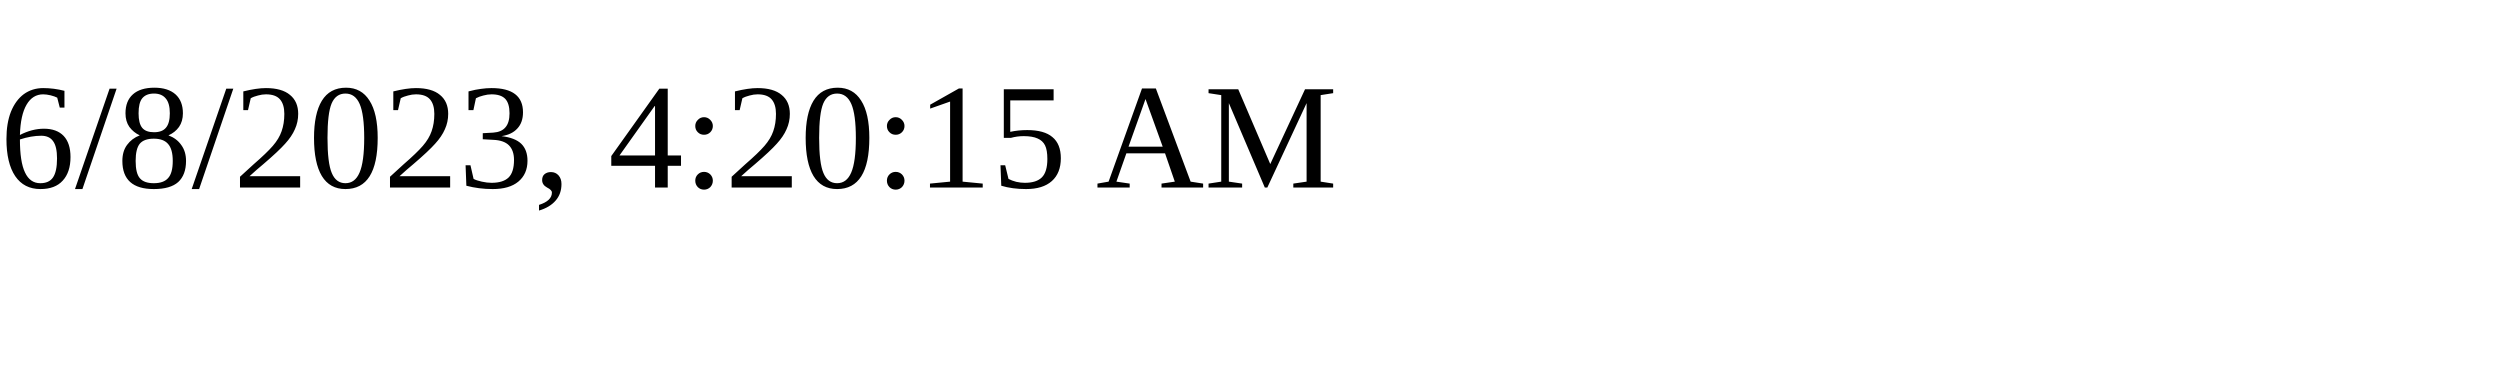
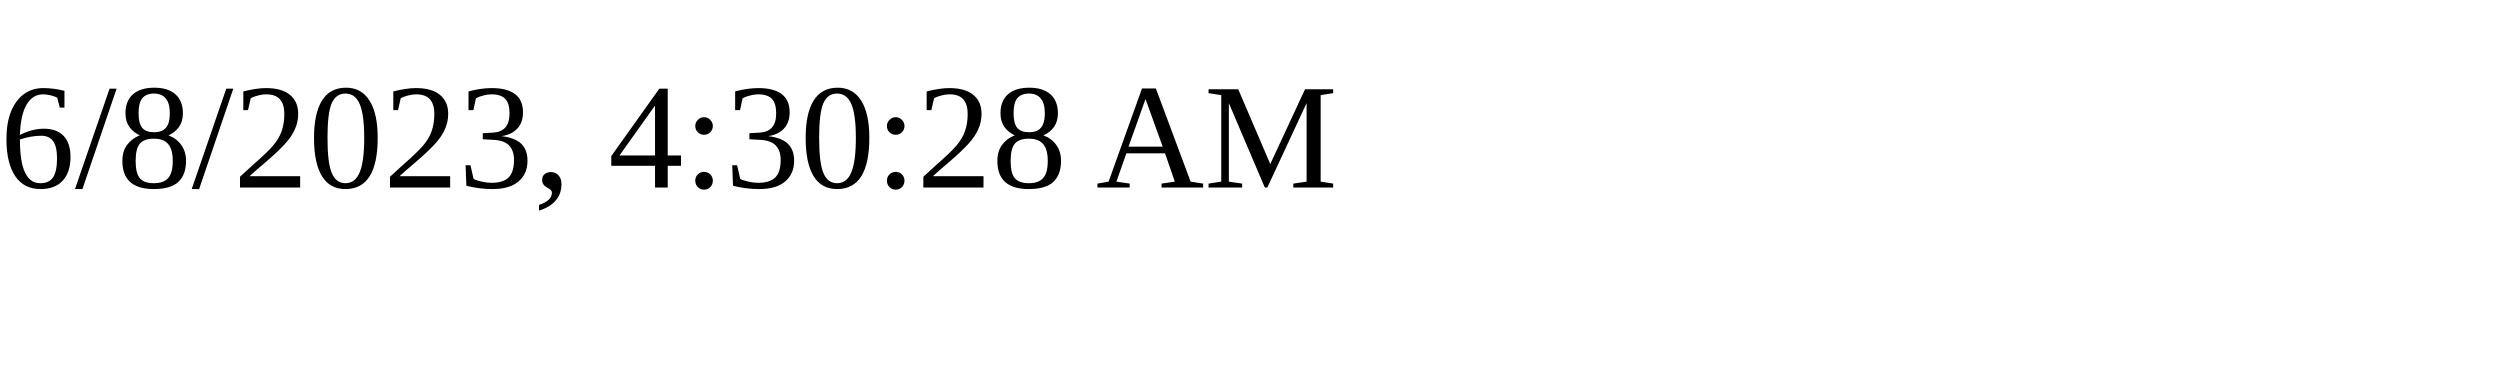
<svg xmlns="http://www.w3.org/2000/svg" height="30" width="200">
-   <text x="0" y="15">6/8/2023, 4:20:15 AM</text>
+   <text x="0" y="15">6/8/2023, 4:30:28 AM</text>
</svg>
